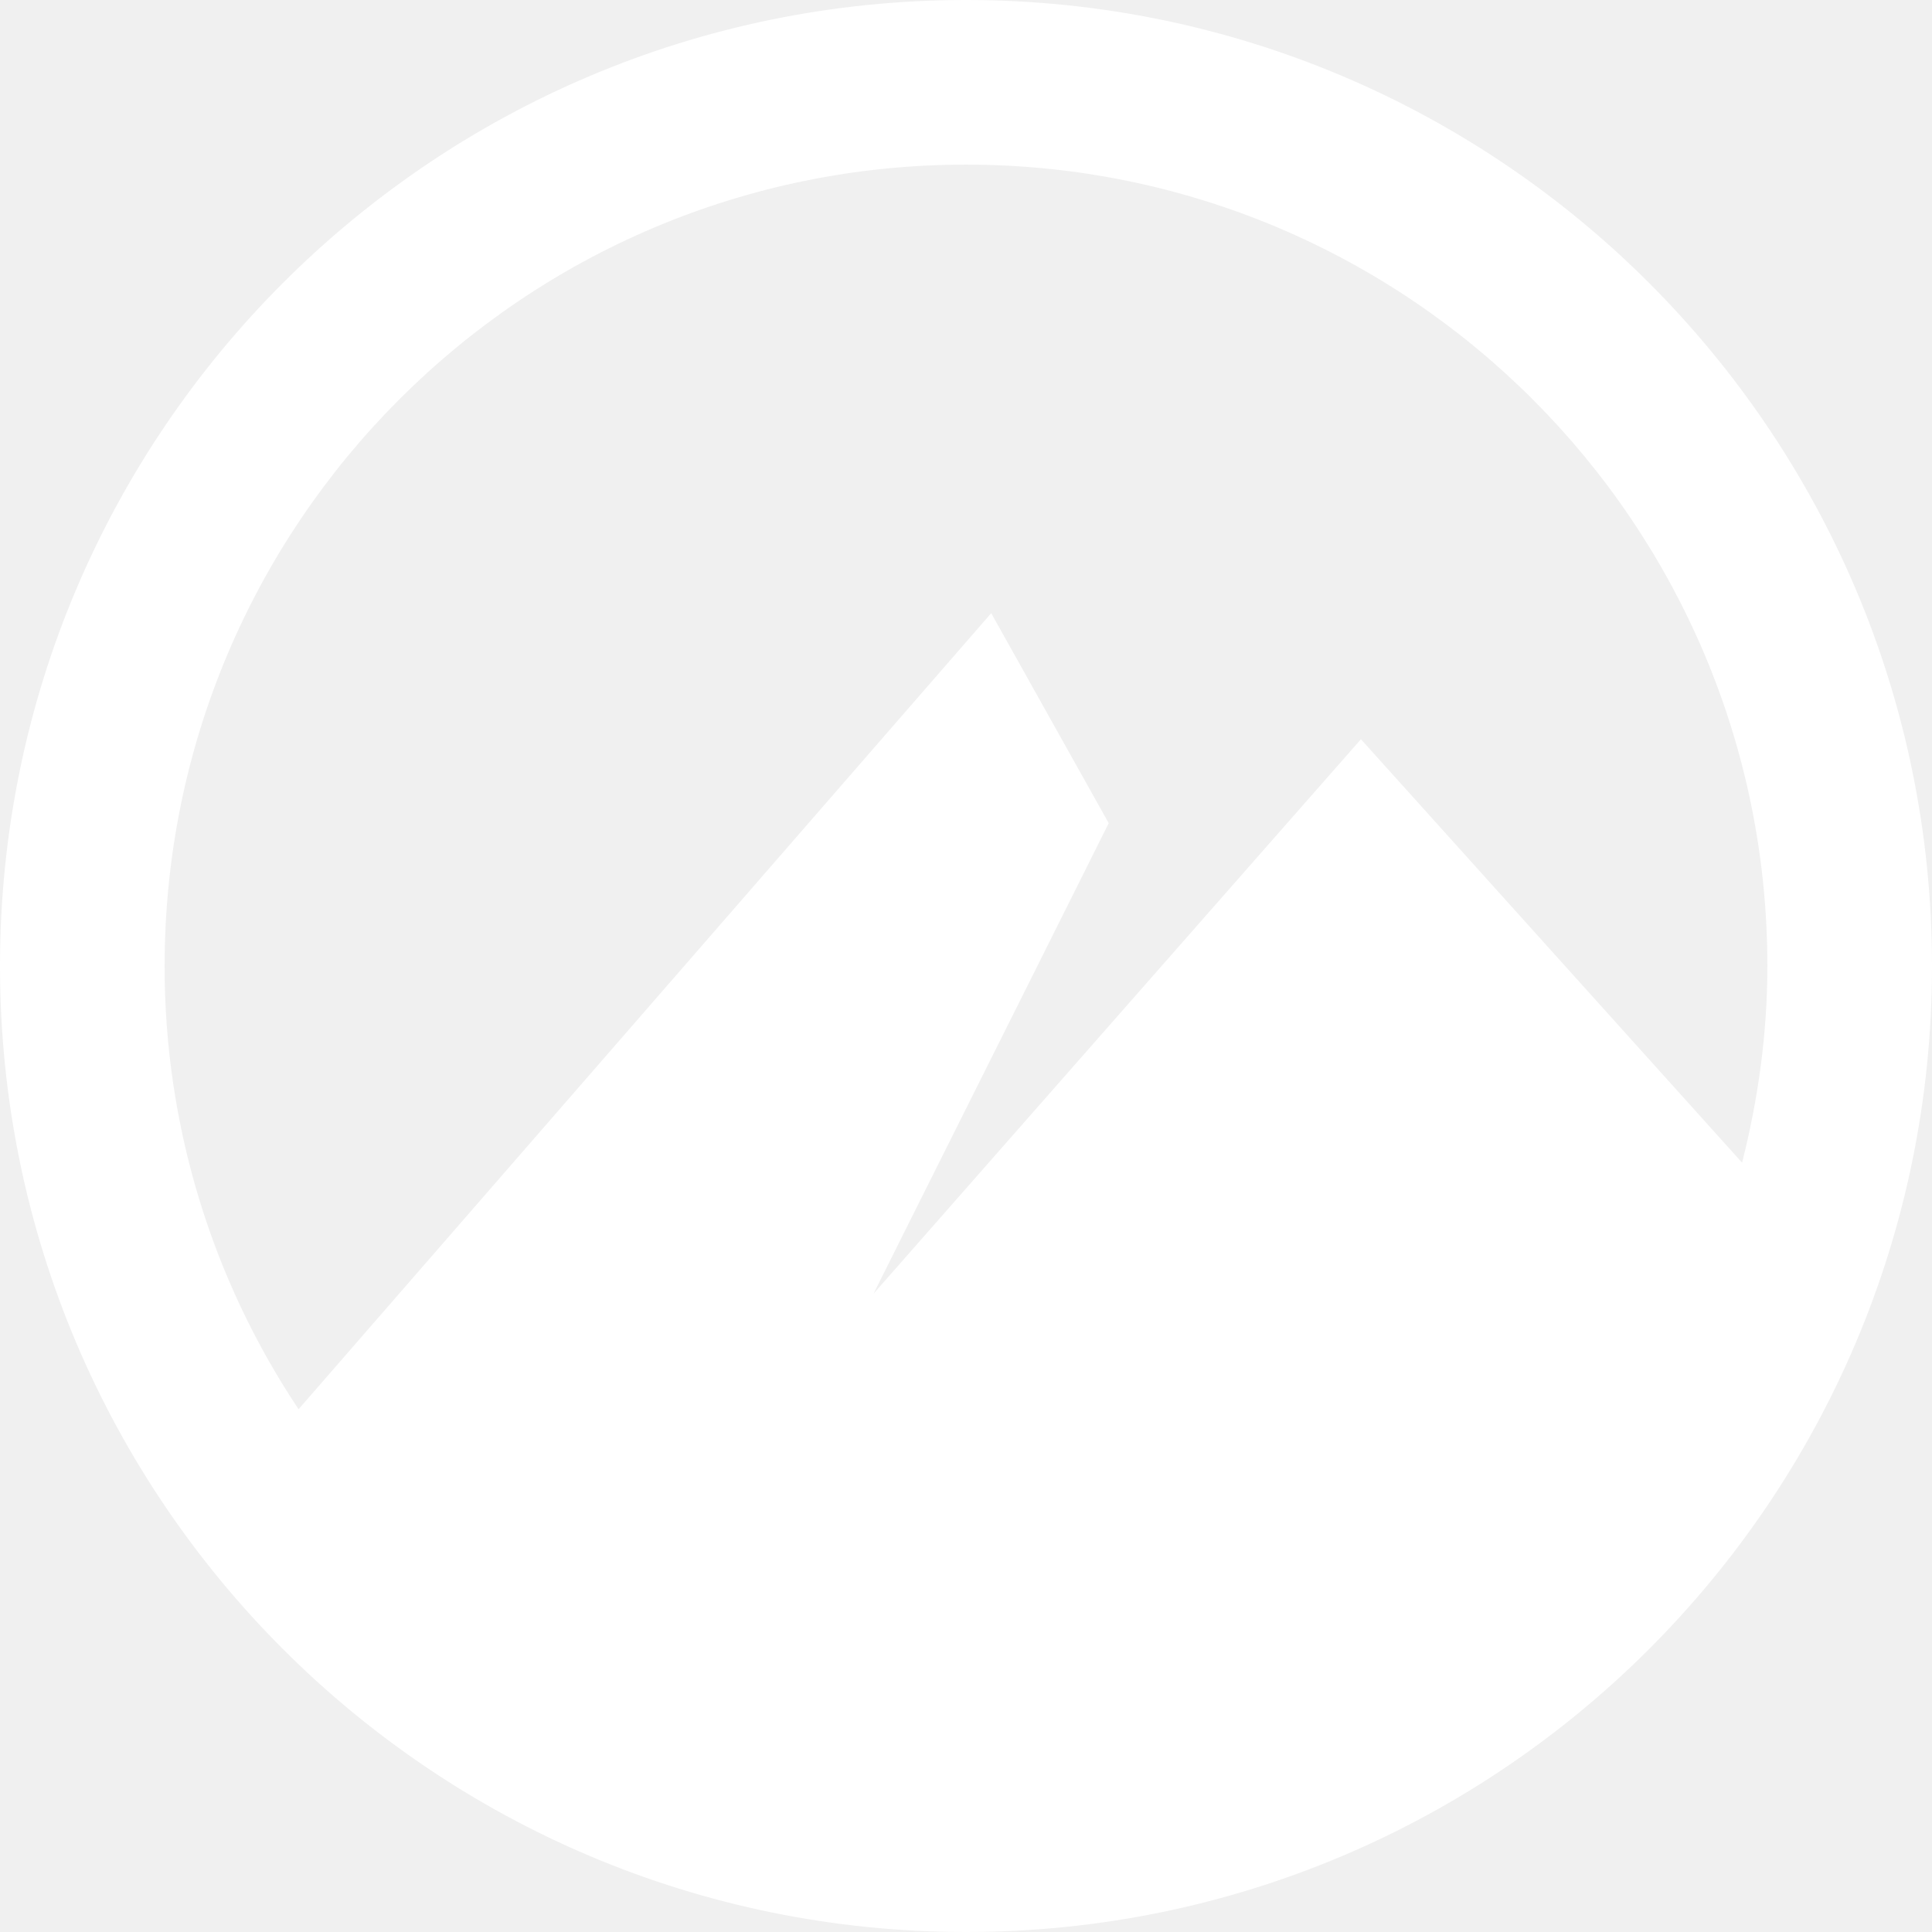
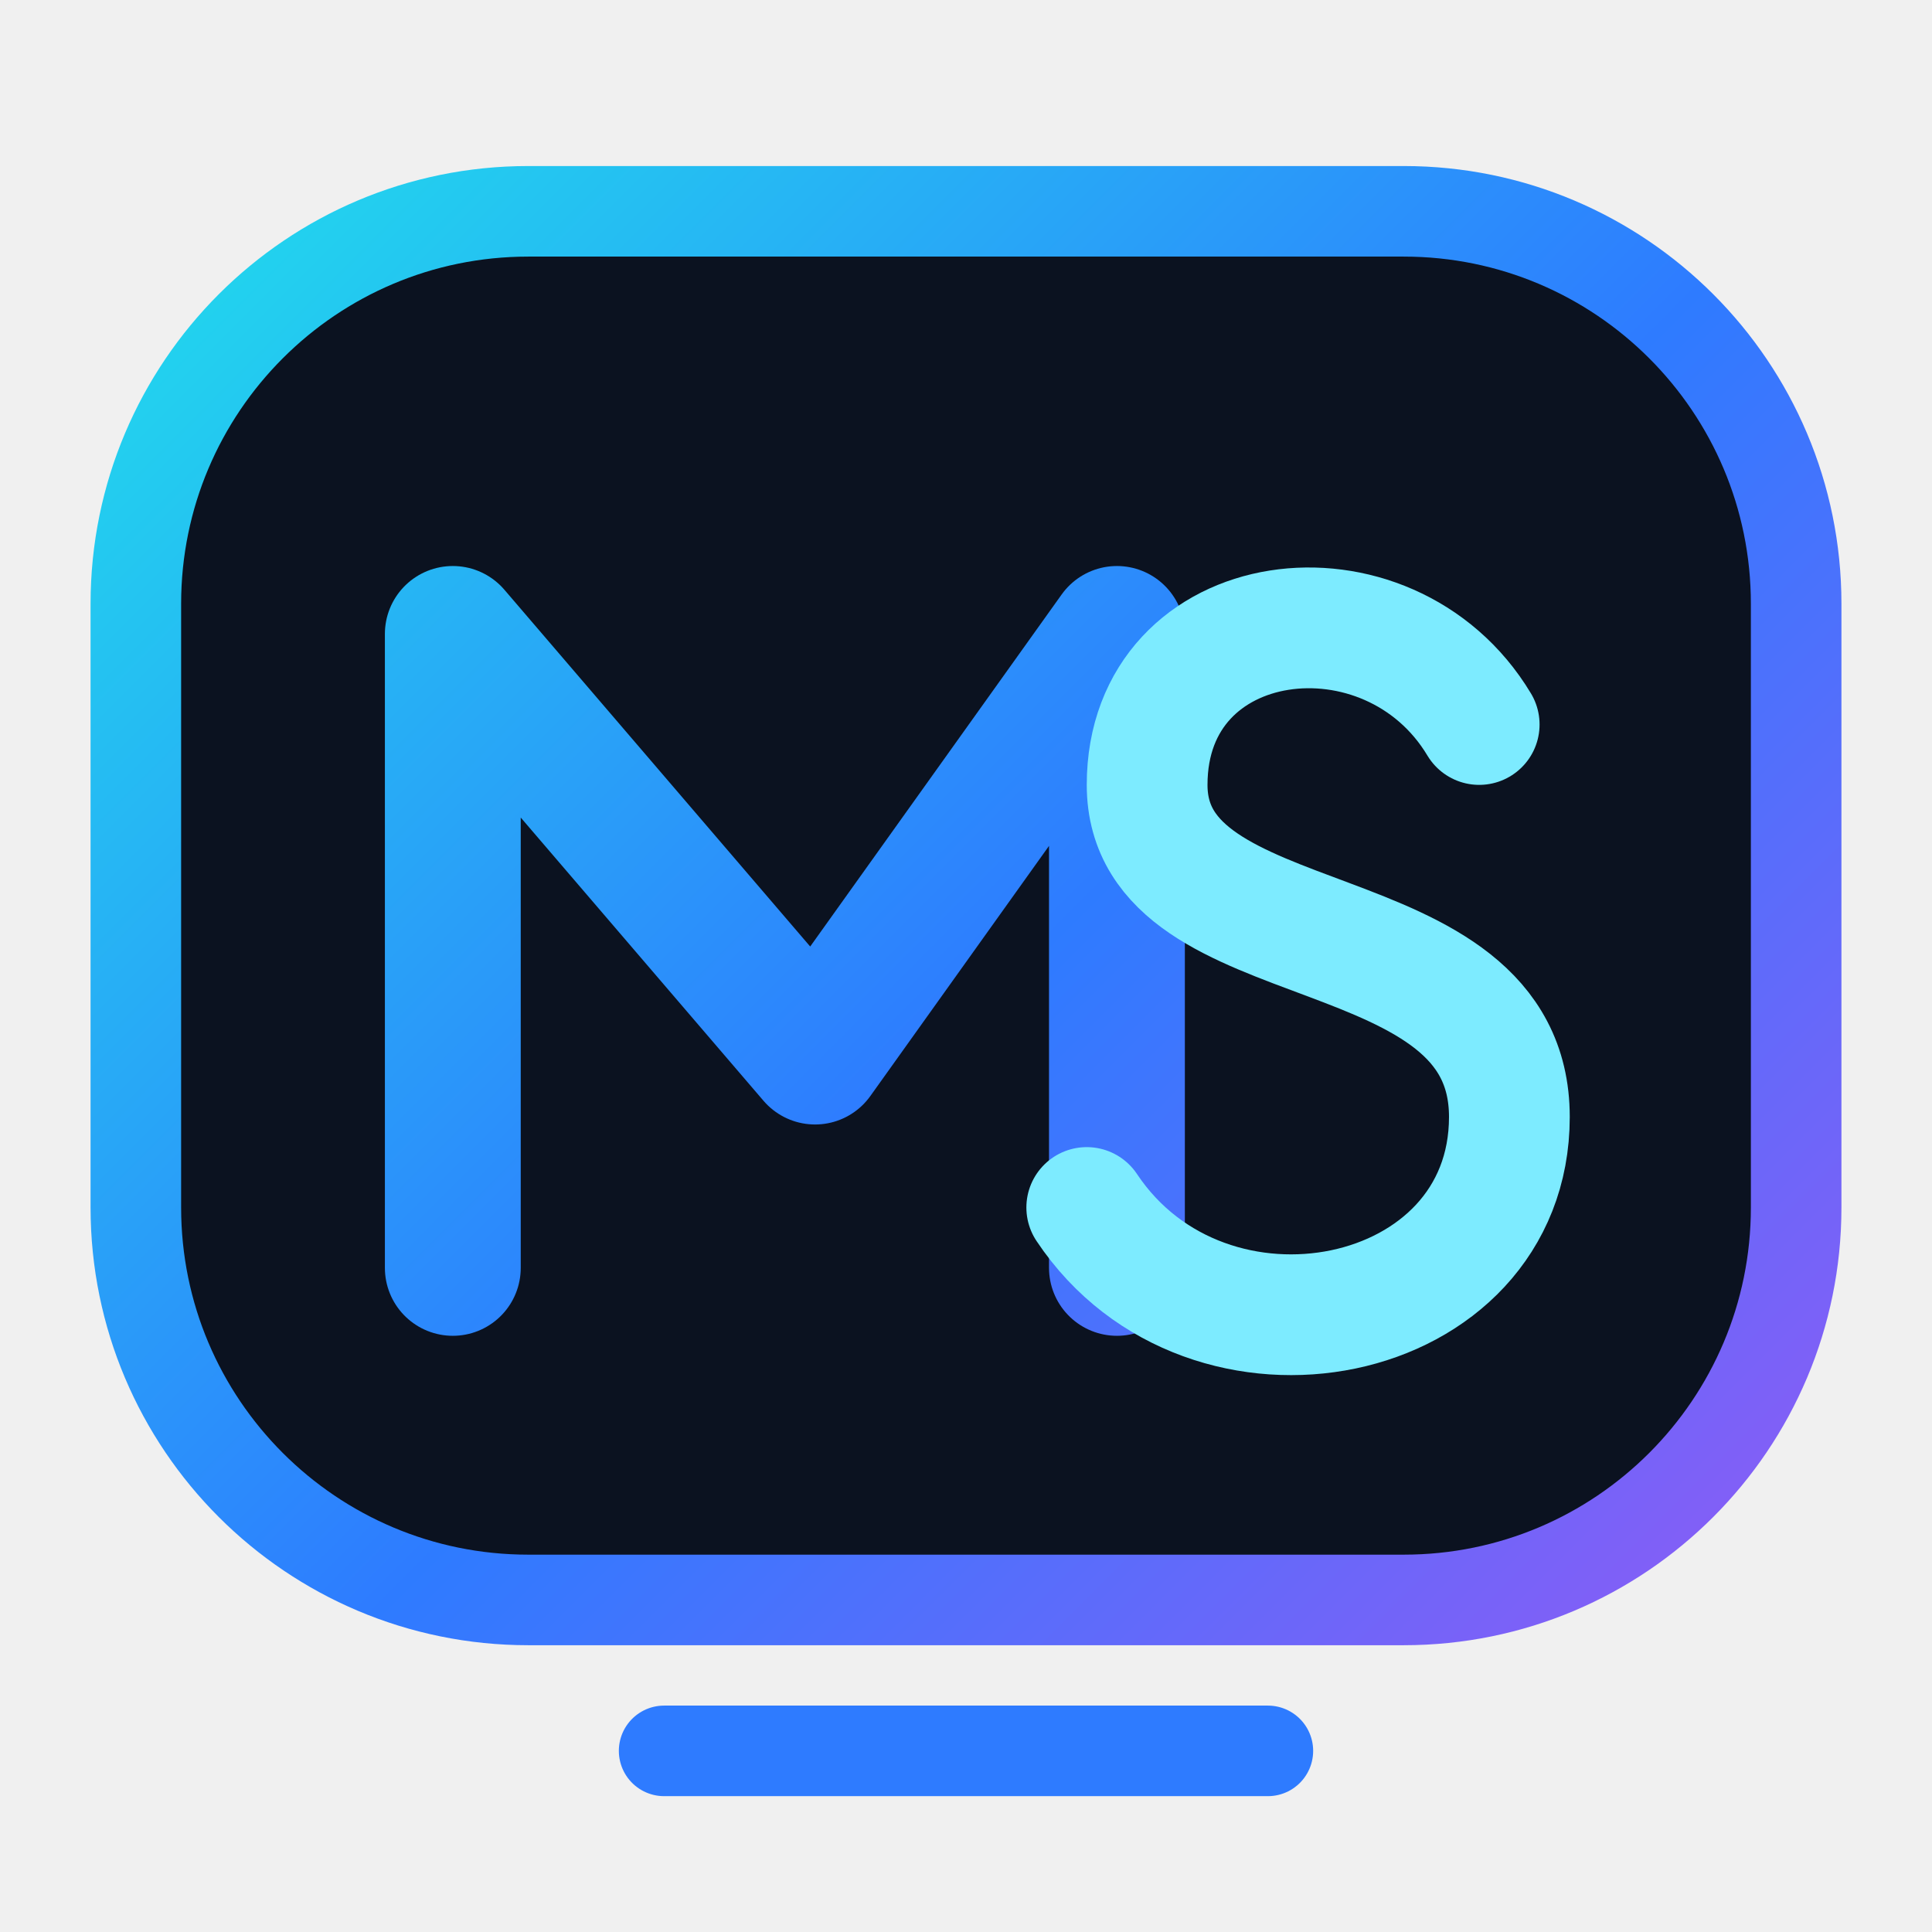
- <svg xmlns="http://www.w3.org/2000/svg" width="15" height="15" viewBox="0 0 24 24">
-   <path d="M12 0C5.373 0 0 5.373 0 12c0 6.628 5.373 12 12 12c6.628 0 12-5.372 12-12c0-6.627-5.372-12-12-12m0 2.045c5.498 0 9.955 4.457 9.955 9.955c0 .844-.116 1.66-.314 2.443l-4.735-5.26l-6.054 6.887l2.921-5.844l-1.46-2.609l-8.604 9.889A9.9 9.9 0 0 1 2.045 12c0-5.498 4.457-9.955 9.955-9.955" fill="#fff" />
+ <svg xmlns="http://www.w3.org/2000/svg" viewBox="0 0 64 64">
+   <defs>
+     <linearGradient id="nova" x1="8" y1="8" x2="56" y2="56" gradientUnits="userSpaceOnUse">
+       <stop offset="0" stop-color="#22D3EE" />
+       <stop offset="0.52" stop-color="#2E7BFF" />
+       <stop offset="1" stop-color="#8B5CF6" />
+     </linearGradient>
+   </defs>
+   <rect x="4.5" y="7" width="55" height="46" rx="13" fill="#0B1220" stroke="url(#nova)" stroke-width="3" />
+   <path d="M15 42V21l12 14 10-14v21" fill="none" stroke="url(#nova)" stroke-width="4.5" stroke-linecap="round" stroke-linejoin="round" />
+   <path d="M49 24c-3-5-11-4-11 2 0 6 12 4 12 11 0 7-10 9-14 3" fill="none" stroke="#7DEBFF" stroke-width="4" stroke-linecap="round" />
+   <path d="M22 58h20" fill="none" stroke="#2E7BFF" stroke-width="3" stroke-linecap="round" />
</svg>
